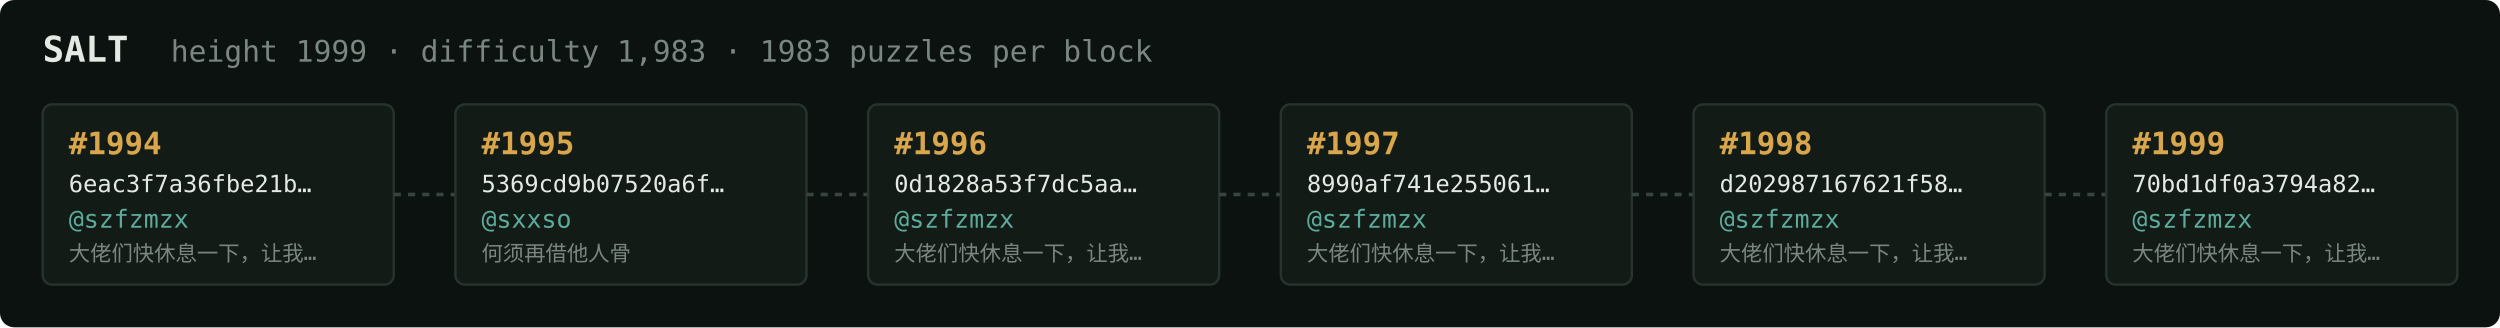
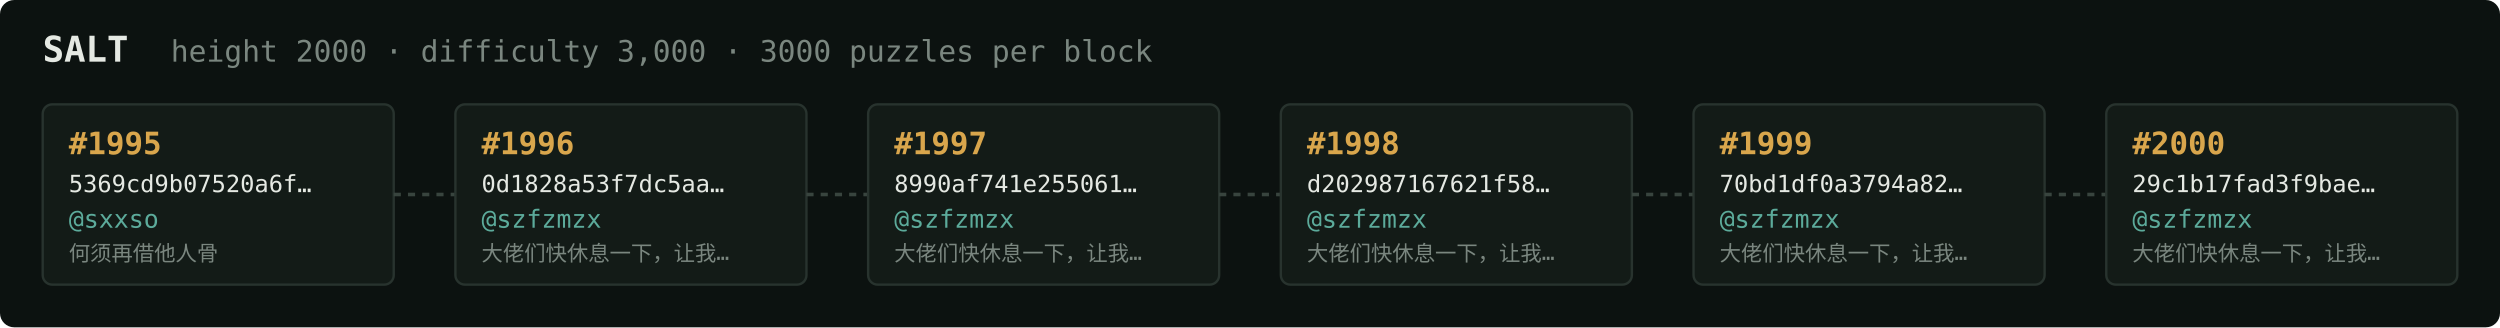
<svg xmlns="http://www.w3.org/2000/svg" width="1054" height="138" viewBox="0 0 1054 138" font-family="ui-monospace,SFMono-Regular,Menlo,monospace">
  <rect fill="#0c1210" width="1054" height="138" rx="6" />
  <text x="18" y="26" fill="#e5e9e3" font-size="15" font-weight="700">SALT</text>
-   <text x="72" y="26" fill="#7a867f" font-size="12.5">height 1999 · difficulty 1,983 · 1983 puzzles per block</text>
+   <text x="72" y="26" fill="#7a867f" font-size="12.5">height 2000 · difficulty 3,000 · 3000 puzzles per block</text>
  <rect x="18" y="44" width="148" height="76" rx="4" fill="#131b17" stroke="#28332e" stroke-width="1" />
-   <text x="29" y="65" fill="#d9a64c" font-size="13" font-weight="700">#1994</text>
-   <text x="29" y="81" fill="#e5e9e3" font-size="10">6eac3f7a36fbe21b…</text>
-   <text x="29" y="96" fill="#5cab9b" font-size="10.5">@szfzmzx</text>
-   <text x="29" y="110" fill="#7a867f" font-size="9">大佬们快休息一下，让我…</text>
+   <text x="29" y="65" fill="#d9a64c" font-size="13" font-weight="700">#1995</text>
+   <text x="29" y="81" fill="#e5e9e3" font-size="10">5369cd9b07520a6f…</text>
+   <text x="29" y="96" fill="#5cab9b" font-size="10.5">@sxxso</text>
+   <text x="29" y="110" fill="#7a867f" font-size="9">何须再借他人骨</text>
  <line x1="166" y1="82.0" x2="192" y2="82.0" stroke="#38443e" stroke-width="1.5" stroke-dasharray="3 3" />
  <rect x="192" y="44" width="148" height="76" rx="4" fill="#131b17" stroke="#28332e" stroke-width="1" />
-   <text x="203" y="65" fill="#d9a64c" font-size="13" font-weight="700">#1995</text>
-   <text x="203" y="81" fill="#e5e9e3" font-size="10">5369cd9b07520a6f…</text>
-   <text x="203" y="96" fill="#5cab9b" font-size="10.5">@sxxso</text>
-   <text x="203" y="110" fill="#7a867f" font-size="9">何须再借他人骨</text>
+   <text x="203" y="65" fill="#d9a64c" font-size="13" font-weight="700">#1996</text>
+   <text x="203" y="81" fill="#e5e9e3" font-size="10">0d1828a53f7dc5aa…</text>
+   <text x="203" y="96" fill="#5cab9b" font-size="10.5">@szfzmzx</text>
+   <text x="203" y="110" fill="#7a867f" font-size="9">大佬们快休息一下，让我…</text>
  <line x1="340" y1="82.0" x2="366" y2="82.0" stroke="#38443e" stroke-width="1.5" stroke-dasharray="3 3" />
  <rect x="366" y="44" width="148" height="76" rx="4" fill="#131b17" stroke="#28332e" stroke-width="1" />
-   <text x="377" y="65" fill="#d9a64c" font-size="13" font-weight="700">#1996</text>
-   <text x="377" y="81" fill="#e5e9e3" font-size="10">0d1828a53f7dc5aa…</text>
+   <text x="377" y="65" fill="#d9a64c" font-size="13" font-weight="700">#1997</text>
+   <text x="377" y="81" fill="#e5e9e3" font-size="10">8990af741e255061…</text>
  <text x="377" y="96" fill="#5cab9b" font-size="10.5">@szfzmzx</text>
  <text x="377" y="110" fill="#7a867f" font-size="9">大佬们快休息一下，让我…</text>
  <line x1="514" y1="82.0" x2="540" y2="82.0" stroke="#38443e" stroke-width="1.5" stroke-dasharray="3 3" />
  <rect x="540" y="44" width="148" height="76" rx="4" fill="#131b17" stroke="#28332e" stroke-width="1" />
-   <text x="551" y="65" fill="#d9a64c" font-size="13" font-weight="700">#1997</text>
-   <text x="551" y="81" fill="#e5e9e3" font-size="10">8990af741e255061…</text>
+   <text x="551" y="65" fill="#d9a64c" font-size="13" font-weight="700">#1998</text>
+   <text x="551" y="81" fill="#e5e9e3" font-size="10">d202987167621f58…</text>
  <text x="551" y="96" fill="#5cab9b" font-size="10.5">@szfzmzx</text>
  <text x="551" y="110" fill="#7a867f" font-size="9">大佬们快休息一下，让我…</text>
  <line x1="688" y1="82.0" x2="714" y2="82.0" stroke="#38443e" stroke-width="1.5" stroke-dasharray="3 3" />
  <rect x="714" y="44" width="148" height="76" rx="4" fill="#131b17" stroke="#28332e" stroke-width="1" />
-   <text x="725" y="65" fill="#d9a64c" font-size="13" font-weight="700">#1998</text>
-   <text x="725" y="81" fill="#e5e9e3" font-size="10">d202987167621f58…</text>
+   <text x="725" y="65" fill="#d9a64c" font-size="13" font-weight="700">#1999</text>
+   <text x="725" y="81" fill="#e5e9e3" font-size="10">70bd1df0a3794a82…</text>
  <text x="725" y="96" fill="#5cab9b" font-size="10.5">@szfzmzx</text>
  <text x="725" y="110" fill="#7a867f" font-size="9">大佬们快休息一下，让我…</text>
  <line x1="862" y1="82.0" x2="888" y2="82.0" stroke="#38443e" stroke-width="1.5" stroke-dasharray="3 3" />
  <rect x="888" y="44" width="148" height="76" rx="4" fill="#131b17" stroke="#28332e" stroke-width="1" />
-   <text x="899" y="65" fill="#d9a64c" font-size="13" font-weight="700">#1999</text>
-   <text x="899" y="81" fill="#e5e9e3" font-size="10">70bd1df0a3794a82…</text>
+   <text x="899" y="65" fill="#d9a64c" font-size="13" font-weight="700">#2000</text>
+   <text x="899" y="81" fill="#e5e9e3" font-size="10">29c1b17fad3f9bae…</text>
  <text x="899" y="96" fill="#5cab9b" font-size="10.5">@szfzmzx</text>
  <text x="899" y="110" fill="#7a867f" font-size="9">大佬们快休息一下，让我…</text>
</svg>
